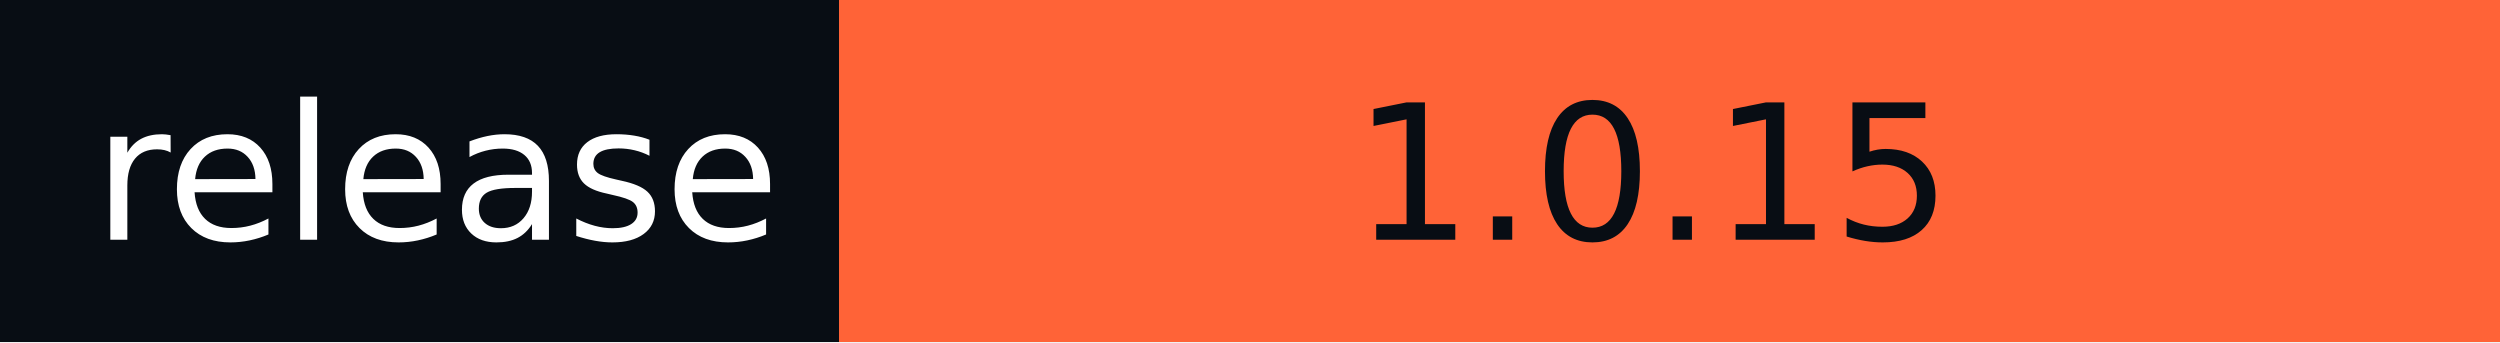
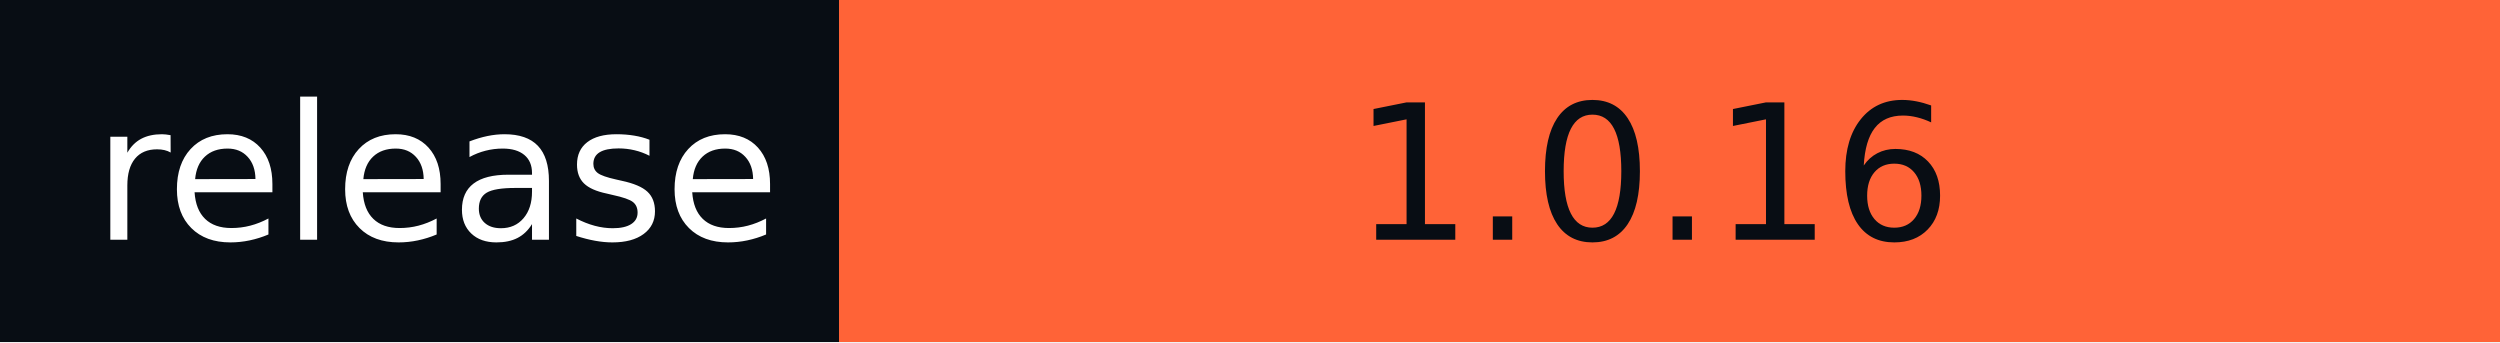
- <svg xmlns="http://www.w3.org/2000/svg" width="146" height="20" role="img" aria-label="release: 1.0.15">
+ <svg xmlns="http://www.w3.org/2000/svg" width="146" height="20" role="img" aria-label="release: 1.0.16">
  <g shape-rendering="crispEdges">
    <rect width="49" height="20" fill="#080d14" />
    <rect x="49" width="97" height="20" fill="#ff6337" />
  </g>
  <g fill="#fff" text-anchor="middle" font-family="Verdana,Geneva,DejaVu Sans,sans-serif" text-rendering="geometricPrecision" font-size="110">
    <text x="255" y="140" textLength="390" transform="scale(.1)">release</text>
-     <text x="965" y="140" textLength="870" transform="scale(.1)" fill="#080D14">1.0.15</text>
+     <text x="965" y="140" textLength="870" transform="scale(.1)" fill="#080D14">1.0.16</text>
  </g>
</svg>
